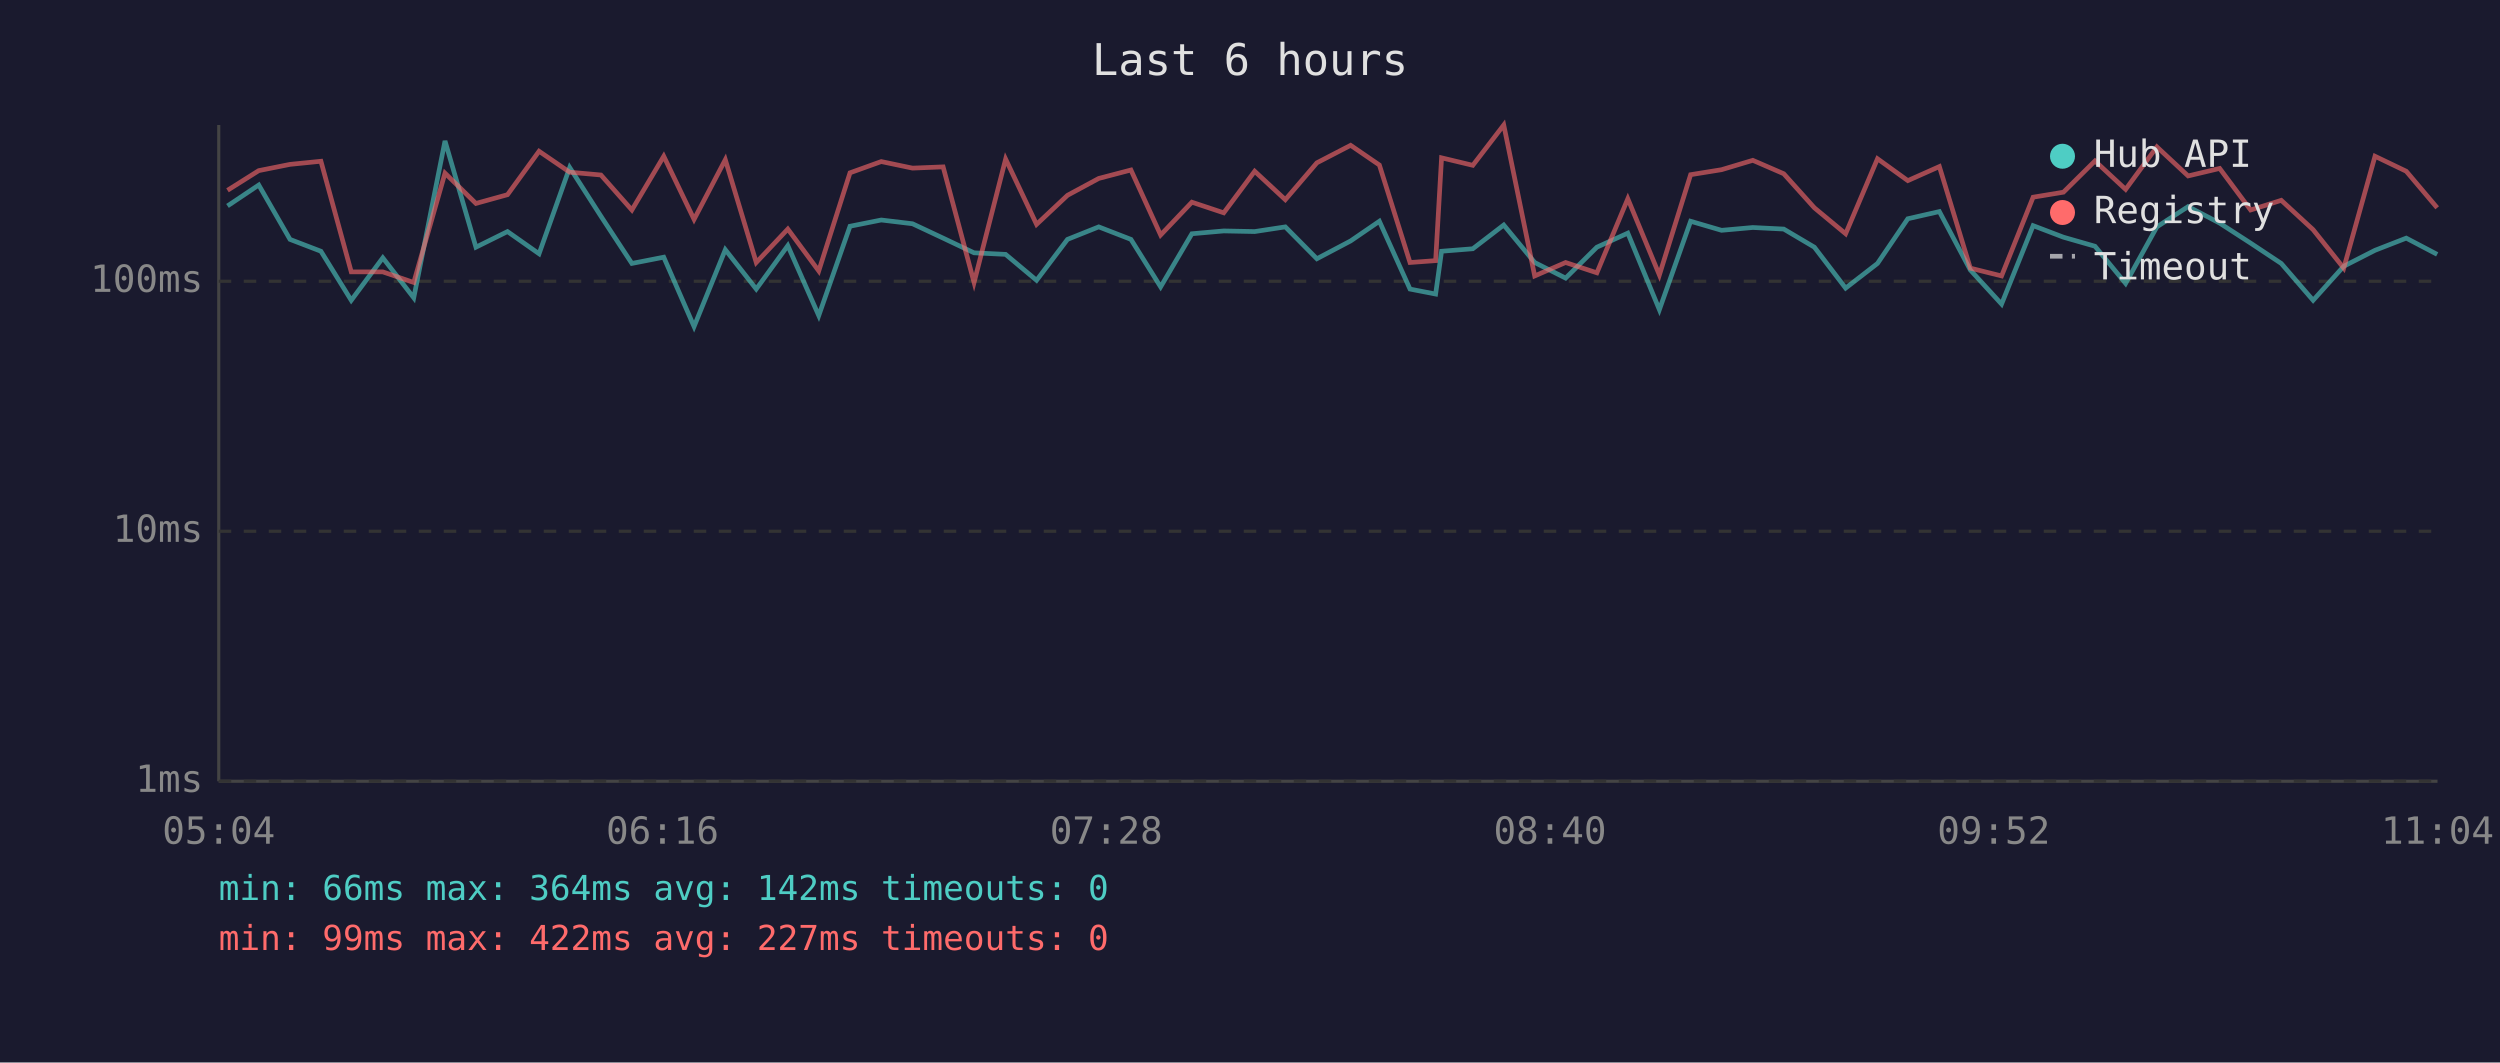
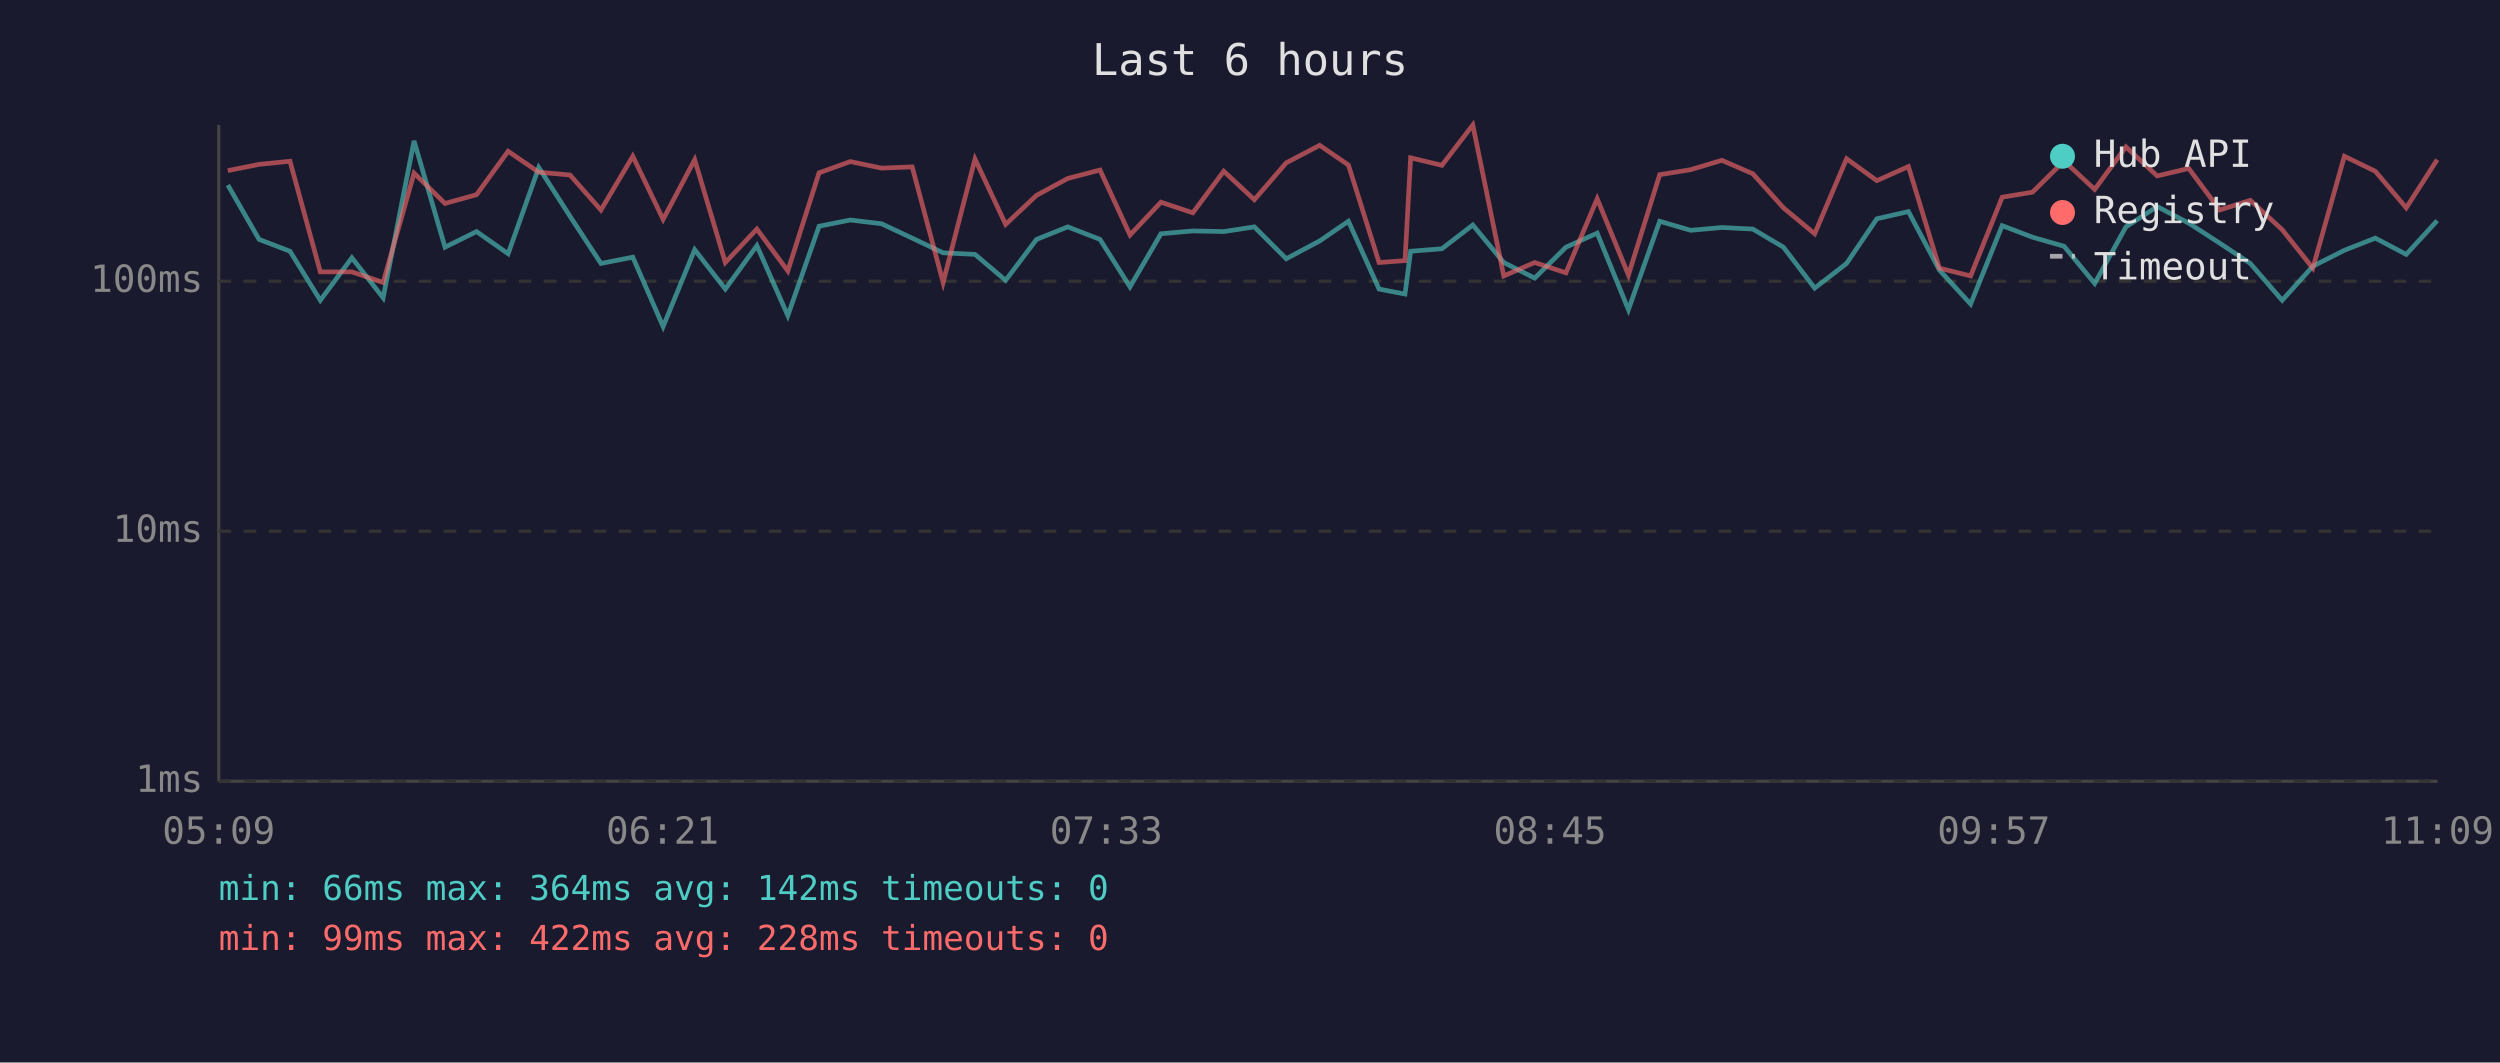
<svg xmlns="http://www.w3.org/2000/svg" viewBox="0 0 800 340" font-family="monospace" font-size="12">
  <rect width="800" height="340" fill="#1a1a2e" />
  <text x="400" y="24" fill="#e0e0e0" font-size="14" text-anchor="middle">Last 6 hours</text>
  <line x1="70" y1="40" x2="70" y2="250" stroke="#444" stroke-width="1" />
  <line x1="70" y1="250" x2="780" y2="250" stroke="#444" stroke-width="1" />
  <line x1="70" y1="250" x2="780" y2="250" stroke="#333" stroke-width="1" stroke-dasharray="4" />
  <text x="65" y="250" fill="#888" text-anchor="end" dominant-baseline="middle">1ms</text>
  <line x1="70" y1="170" x2="780" y2="170" stroke="#333" stroke-width="1" stroke-dasharray="4" />
  <text x="65" y="170" fill="#888" text-anchor="end" dominant-baseline="middle">10ms</text>
  <line x1="70" y1="90" x2="780" y2="90" stroke="#333" stroke-width="1" stroke-dasharray="4" />
  <text x="65" y="90" fill="#888" text-anchor="end" dominant-baseline="middle">100ms</text>
-   <text x="70" y="270" fill="#888" text-anchor="middle">05:04</text>
-   <text x="212" y="270" fill="#888" text-anchor="middle">06:16</text>
-   <text x="354" y="270" fill="#888" text-anchor="middle">07:28</text>
-   <text x="496" y="270" fill="#888" text-anchor="middle">08:40</text>
-   <text x="638" y="270" fill="#888" text-anchor="middle">09:52</text>
-   <text x="780" y="270" fill="#888" text-anchor="middle">11:04</text>
-   <polyline points="72.8,65.9 82.8,59.2 92.8,76.6 102.7,80.4 112.4,96.1 122.5,82.5 132.4,95.3 142.4,45.1 152.3,79.1 162.4,74.1 172.5,81.2 182.3,53.6 192.3,69.2 202.2,84.3 212.4,82.3 222.1,104.5 232.1,79.9 242.0,92.5 252.1,78.6 262.0,101.0 272.0,72.4 282.0,70.4 292.0,71.6 301.8,76.2 311.7,80.9 321.8,81.4 331.7,89.7 341.6,76.6 351.6,72.6 361.9,76.6 371.4,91.8 381.4,74.8 391.6,73.9 401.5,74.1 411.3,72.6 421.4,82.8 432.2,77.1 441.4,70.8 451.2,92.5 459.4,94.1 461.3,80.4 471.3,79.6 481.2,72.0 491.1,84.0 501.0,89.0 511.0,79.1 520.9,74.6 531.0,99.1 541.0,70.8 550.9,73.7 560.9,72.8 570.8,73.3 580.6,79.1 590.6,92.2 600.8,84.3 610.5,70.0 620.6,67.7 630.5,86.4 640.5,97.3 650.6,72.2 660.3,75.9 670.4,78.8 680.2,90.7 690.2,72.6 700.2,66.1 710.3,71.4 720.2,77.8 730.0,84.3 740.2,96.1 750.0,85.2 760.0,80.1 770.0,76.2 779.9,81.4" fill="none" stroke="#4ecdc4" stroke-width="1.5" opacity="0.6" />
-   <polyline points="72.8,60.9 82.8,54.6 92.8,52.6 102.7,51.6 112.4,87.0 122.5,87.0 132.4,90.4 142.4,55.4 152.3,65.1 162.4,62.3 172.5,48.4 182.3,55.1 192.3,56.0 202.2,67.2 212.4,50.0 222.1,70.2 232.1,51.1 242.0,84.0 252.1,73.3 262.0,86.7 272.0,55.3 282.0,51.7 292.0,53.8 301.8,53.4 311.7,90.4 321.8,50.9 331.7,71.8 341.6,62.5 351.6,57.1 361.9,54.4 371.4,75.2 381.4,64.7 391.6,68.1 401.5,54.8 411.3,63.9 421.4,52.1 432.2,46.5 441.4,52.8 451.2,84.0 459.4,83.4 461.3,50.5 471.3,52.9 481.2,40.0 491.1,88.3 501.0,84.0 511.0,87.3 520.9,63.6 531.0,88.0 541.0,55.9 550.9,54.3 560.9,51.3 570.8,55.6 580.6,66.5 590.6,74.8 600.8,50.8 610.5,57.8 620.6,53.3 630.5,85.8 640.5,88.3 650.6,63.1 660.3,61.5 670.4,51.5 680.2,60.6 690.2,47.0 700.2,56.3 710.3,53.9 720.2,67.2 730.0,64.1 740.2,73.5 750.0,85.8 760.0,50.0 770.0,54.8 779.9,66.5" fill="none" stroke="#ff6b6b" stroke-width="1.5" opacity="0.6" />
+   <text x="70" y="270" fill="#888" text-anchor="middle">05:09</text>
+   <text x="212" y="270" fill="#888" text-anchor="middle">06:21</text>
+   <text x="354" y="270" fill="#888" text-anchor="middle">07:33</text>
+   <text x="496" y="270" fill="#888" text-anchor="middle">08:45</text>
+   <text x="638" y="270" fill="#888" text-anchor="middle">09:57</text>
+   <text x="780" y="270" fill="#888" text-anchor="middle">11:09</text>
+   <polyline points="72.9,59.2 82.9,76.6 92.8,80.4 102.5,96.1 112.6,82.5 122.6,95.3 132.5,45.1 142.4,79.1 152.5,74.1 162.6,81.2 172.4,53.6 182.4,69.2 192.3,84.3 202.5,82.3 212.2,104.5 222.3,79.9 232.1,92.5 242.2,78.6 252.1,101.0 262.1,72.4 272.1,70.4 282.1,71.6 291.9,76.2 301.8,80.9 312.0,81.4 321.8,89.7 331.7,76.6 341.7,72.6 352.0,76.6 361.6,91.8 371.5,74.8 381.7,73.9 391.6,74.1 401.4,72.6 411.6,82.8 422.3,77.1 431.5,70.8 441.3,92.5 449.6,94.1 451.4,80.4 461.4,79.6 471.3,72.0 481.2,84.0 491.1,89.0 501.1,79.1 511.1,74.6 521.1,99.1 531.1,70.8 541.0,73.7 551.0,72.8 560.9,73.3 570.7,79.1 580.7,92.2 590.9,84.3 600.6,70.0 610.7,67.7 620.6,86.4 630.6,97.3 640.7,72.2 650.4,75.9 660.5,78.8 670.3,90.7 680.3,72.6 690.3,66.1 700.4,71.4 710.3,77.8 720.1,84.3 730.3,96.1 740.1,85.2 750.2,80.1 760.1,76.2 770.0,81.4 779.9,70.6" fill="none" stroke="#4ecdc4" stroke-width="1.5" opacity="0.6" />
+   <polyline points="72.9,54.6 82.9,52.6 92.8,51.6 102.5,87.0 112.6,87.0 122.6,90.4 132.5,55.4 142.4,65.1 152.5,62.3 162.6,48.4 172.4,55.1 182.4,56.0 192.3,67.2 202.5,50.0 212.2,70.2 222.3,51.1 232.1,84.0 242.2,73.3 252.1,86.7 262.1,55.3 272.1,51.7 282.1,53.8 291.9,53.4 301.8,90.4 312.0,50.9 321.8,71.8 331.7,62.5 341.7,57.1 352.0,54.4 361.6,75.2 371.5,64.7 381.7,68.1 391.6,54.8 401.4,63.9 411.6,52.1 422.3,46.5 431.5,52.8 441.3,84.0 449.6,83.4 451.4,50.5 461.4,52.9 471.3,40.0 481.2,88.3 491.1,84.0 501.1,87.3 511.1,63.6 521.1,88.0 531.1,55.9 541.0,54.3 551.0,51.3 560.9,55.6 570.7,66.5 580.7,74.8 590.9,50.8 600.6,57.8 610.7,53.3 620.6,85.8 630.6,88.3 640.7,63.1 650.4,61.5 660.5,51.5 670.3,60.6 680.3,47.0 690.3,56.3 700.4,53.9 710.3,67.2 720.1,64.1 730.3,73.5 740.1,85.8 750.2,50.0 760.1,54.8 770.0,66.5 779.9,51.1" fill="none" stroke="#ff6b6b" stroke-width="1.5" opacity="0.6" />
  <circle cx="660" cy="50" r="4" fill="#4ecdc4" />
  <text x="670" y="50" fill="#e0e0e0" dominant-baseline="middle">Hub API</text>
  <circle cx="660" cy="68" r="4" fill="#ff6b6b" />
  <text x="670" y="68" fill="#e0e0e0" dominant-baseline="middle">Registry</text>
  <line x1="656" y1="82" x2="664" y2="82" stroke="#e0e0e0" stroke-width="1.5" stroke-dasharray="4,3" opacity="0.7" />
  <text x="670" y="86" fill="#e0e0e0" dominant-baseline="middle">Timeout</text>
  <text x="70" y="288" fill="#4ecdc4" font-size="11">min: 66ms  max: 364ms  avg: 142ms  timeouts: 0</text>
-   <text x="70" y="304" fill="#ff6b6b" font-size="11">min: 99ms  max: 422ms  avg: 227ms  timeouts: 0</text>
+   <text x="70" y="304" fill="#ff6b6b" font-size="11">min: 99ms  max: 422ms  avg: 228ms  timeouts: 0</text>
</svg>
